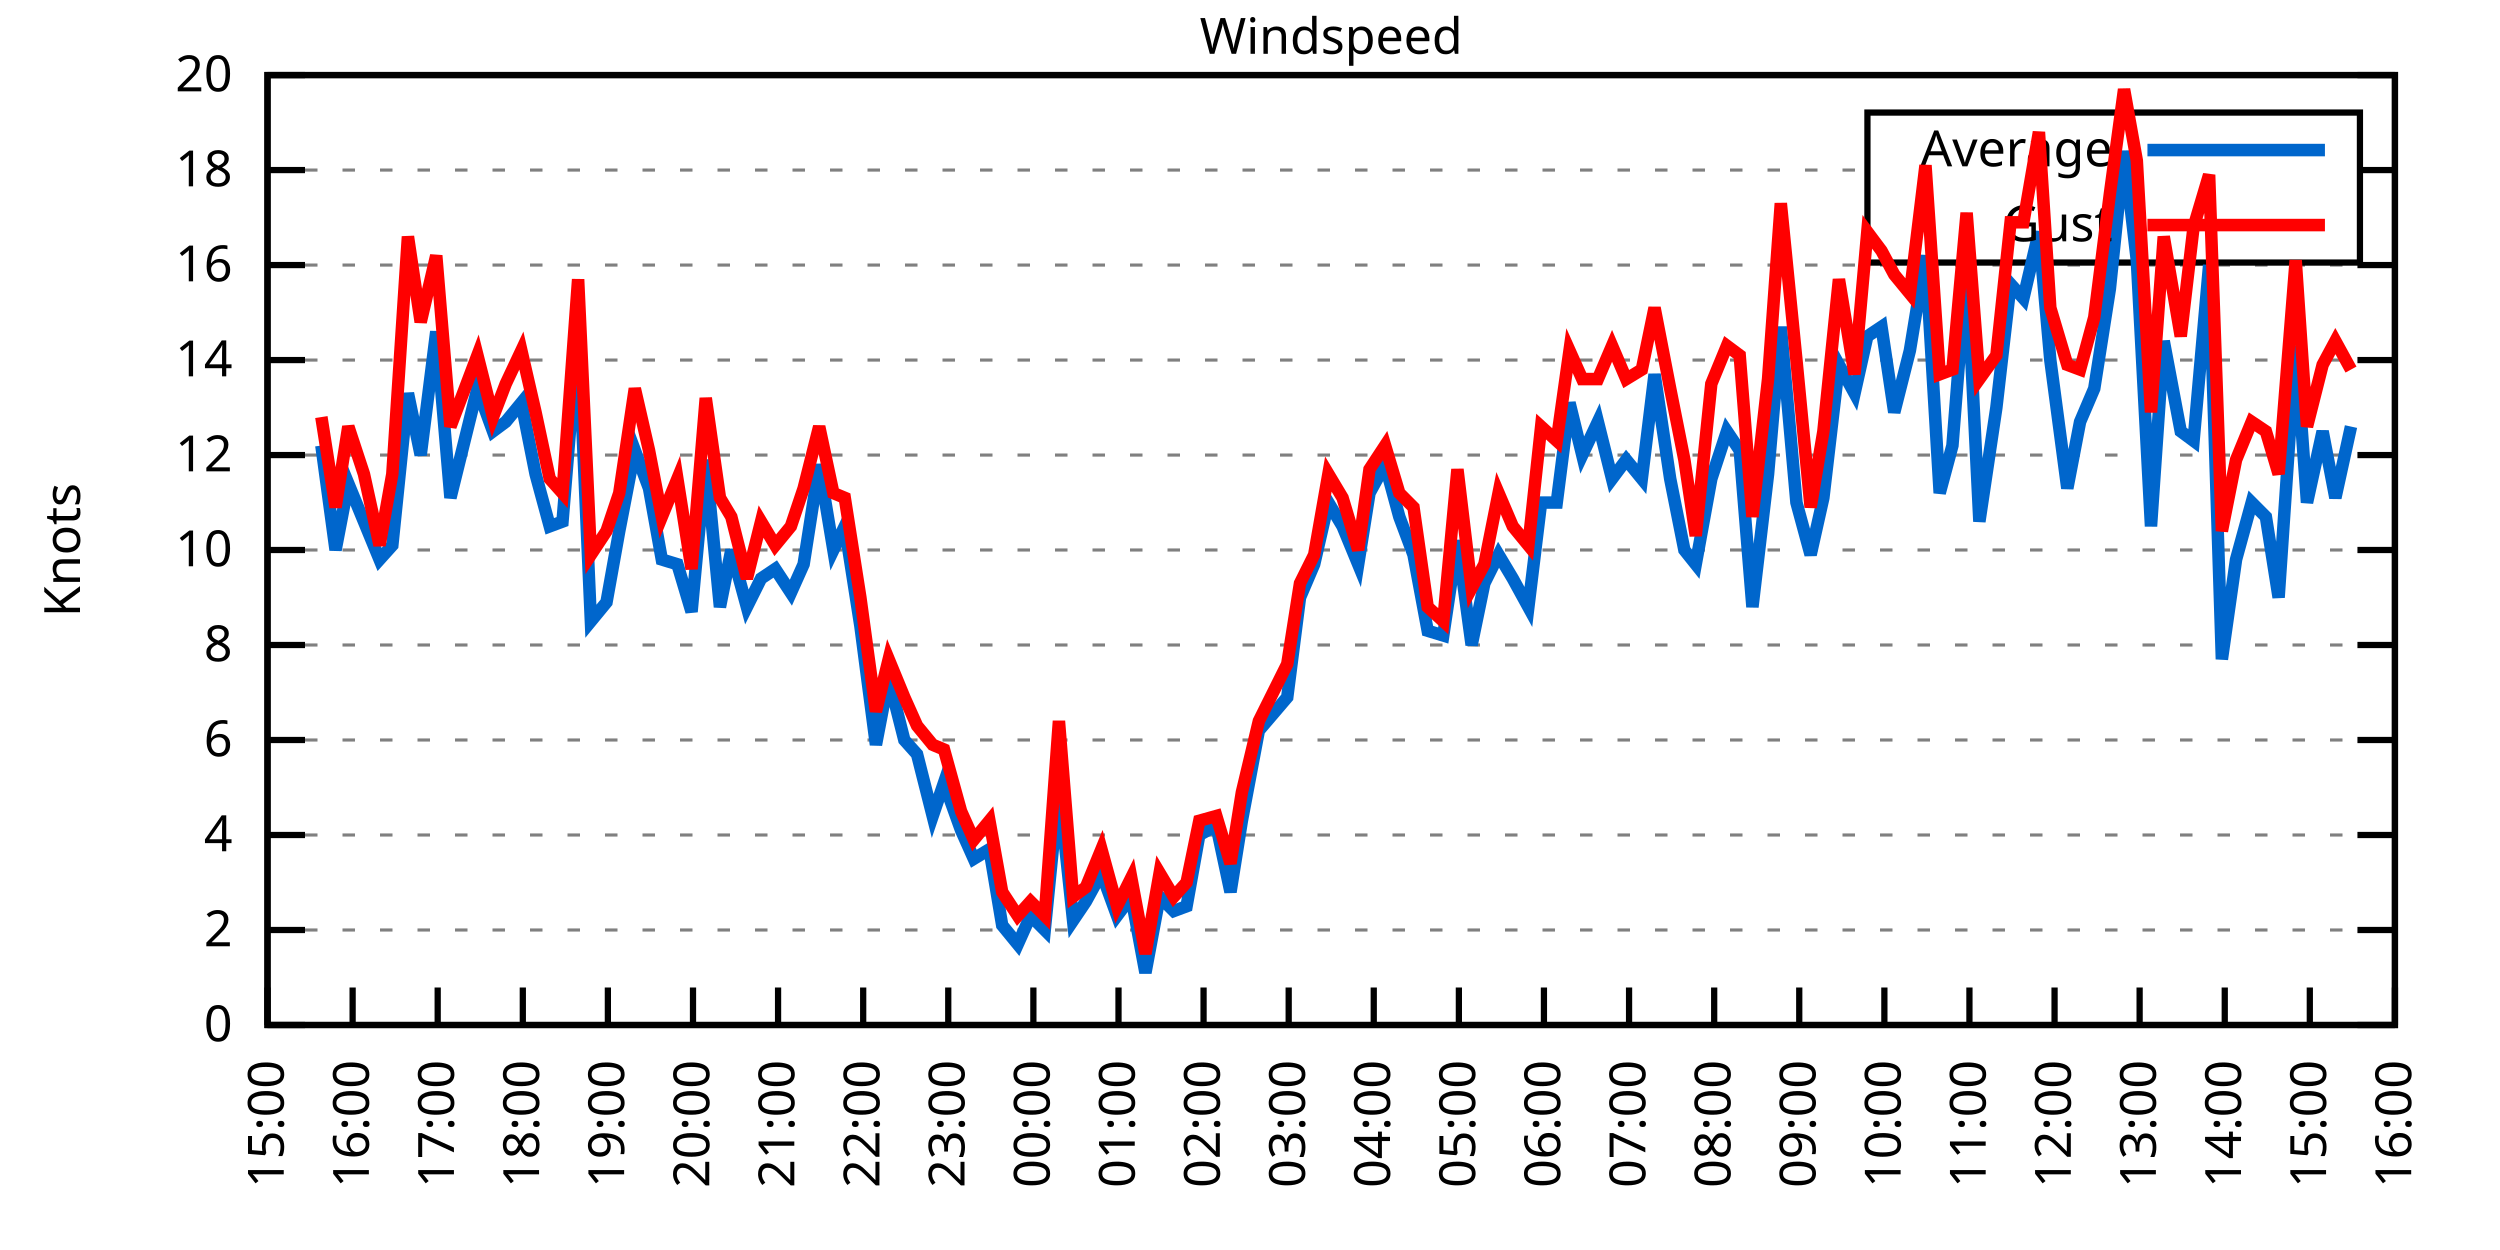
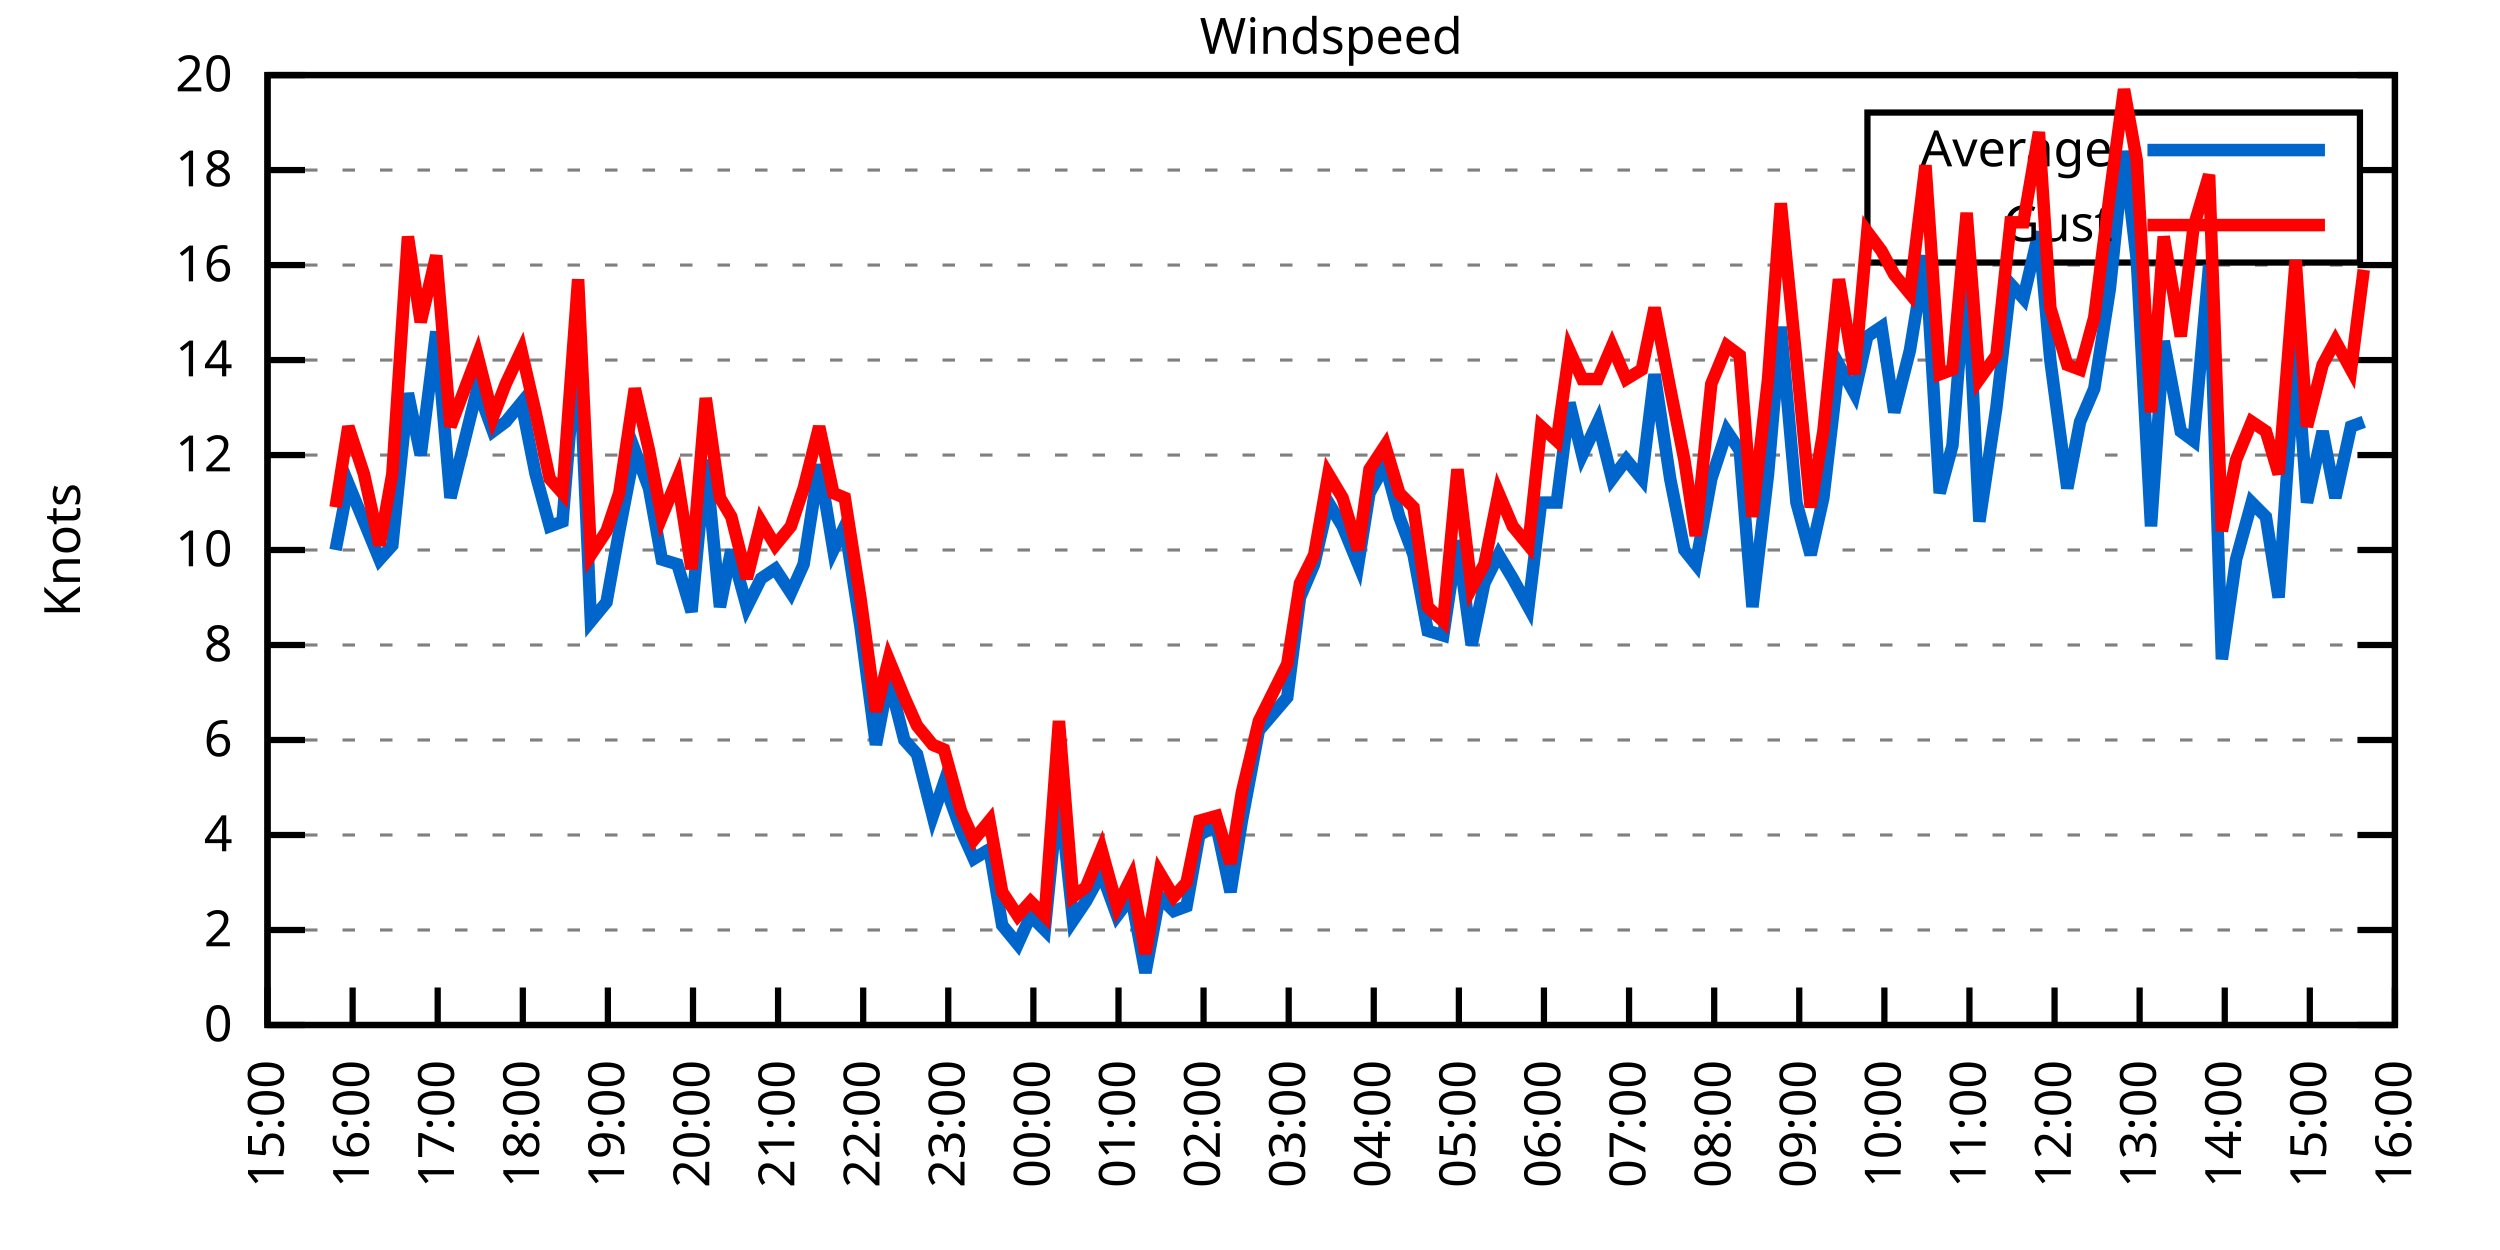
<svg xmlns="http://www.w3.org/2000/svg" xmlns:xlink="http://www.w3.org/1999/xlink" width="400" height="200" viewBox="0 0 400 200">
  <g id="gnuplot_canvas">
    <rect x="0" y="0" width="400" height="200" fill="none" />
    <defs>
      <circle id="gpDot" r="0.5" stroke-width="0.5" stroke="currentColor" />
      <path id="gpPt0" stroke-width="0.333" stroke="currentColor" d="M-1,0 h2 M0,-1 v2" />
      <path id="gpPt1" stroke-width="0.333" stroke="currentColor" d="M-1,-1 L1,1 M1,-1 L-1,1" />
      <path id="gpPt2" stroke-width="0.333" stroke="currentColor" d="M-1,0 L1,0 M0,-1 L0,1 M-1,-1 L1,1 M-1,1 L1,-1" />
      <rect id="gpPt3" stroke-width="0.333" stroke="currentColor" x="-1" y="-1" width="2" height="2" />
      <rect id="gpPt4" stroke-width="0.333" stroke="currentColor" fill="currentColor" x="-1" y="-1" width="2" height="2" />
      <circle id="gpPt5" stroke-width="0.333" stroke="currentColor" cx="0" cy="0" r="1" />
      <use xlink:href="#gpPt5" id="gpPt6" fill="currentColor" stroke="none" />
      <path id="gpPt7" stroke-width="0.333" stroke="currentColor" d="M0,-1.33 L-1.33,0.67 L1.33,0.67 z" />
      <use xlink:href="#gpPt7" id="gpPt8" fill="currentColor" stroke="none" />
      <use xlink:href="#gpPt7" id="gpPt9" stroke="currentColor" transform="rotate(180)" />
      <use xlink:href="#gpPt9" id="gpPt10" fill="currentColor" stroke="none" />
      <use xlink:href="#gpPt3" id="gpPt11" stroke="currentColor" transform="rotate(45)" />
      <use xlink:href="#gpPt11" id="gpPt12" fill="currentColor" stroke="none" />
      <path id="gpPt13" stroke-width="0.333" stroke="currentColor" d="M0,1.330 L1.265,0.411 L0.782,-1.067 L-0.782,-1.076 L-1.265,0.411 z" />
      <use xlink:href="#gpPt13" id="gpPt14" fill="currentColor" stroke="none" />
      <filter id="textbox" filterUnits="objectBoundingBox" x="0" y="0" height="1" width="1">
        <feFlood flood-color="white" flood-opacity="1" result="bgnd" />
        <feComposite in="SourceGraphic" in2="bgnd" operator="atop" />
      </filter>
      <filter id="greybox" filterUnits="objectBoundingBox" x="0" y="0" height="1" width="1">
        <feFlood flood-color="lightgrey" flood-opacity="1" result="grey" />
        <feComposite in="SourceGraphic" in2="grey" operator="atop" />
      </filter>
    </defs>
    <g fill="none" color="white" stroke="currentColor" stroke-width="1.00" stroke-linecap="butt" stroke-linejoin="miter">
</g>
    <g fill="none" color="black" stroke="currentColor" stroke-width="1.00" stroke-linecap="butt" stroke-linejoin="miter">
      <g stroke="none" shape-rendering="crispEdges">
        <polygon fill="rgb(255, 255, 255)" points="42.80,164.00 383.18,164.00 383.18,12.02 42.80,12.02 " />
      </g>
    </g>
    <g fill="none" color="black" stroke="currentColor" stroke-width="1.00" stroke-linecap="butt" stroke-linejoin="miter">
</g>
    <g fill="none" color="black" stroke="black" stroke-width="0.50" stroke-linecap="butt" stroke-linejoin="miter">
</g>
    <g fill="none" color="gray" stroke="currentColor" stroke-width="0.50" stroke-linecap="butt" stroke-linejoin="miter">
      <path stroke="gray" stroke-dasharray="2,4" class="gridline" d="M42.80,164.00 L383.19,164.00  " />
    </g>
    <g fill="none" color="gray" stroke="gray" stroke-width="1.00" stroke-linecap="butt" stroke-linejoin="miter">
</g>
    <g fill="none" color="black" stroke="currentColor" stroke-width="1.00" stroke-linecap="butt" stroke-linejoin="miter">
      <path stroke="black" d="M42.80,164.00 L48.80,164.00 M383.19,164.00 L377.19,164.00  " />
      <g transform="translate(37.20,166.60)" stroke="none" fill="black" font-family="Sans" font-size="8.00" text-anchor="end">
        <text>
          <tspan font-family="Sans"> 0</tspan>
        </text>
      </g>
    </g>
    <g fill="none" color="black" stroke="currentColor" stroke-width="1.00" stroke-linecap="butt" stroke-linejoin="miter">
</g>
    <g fill="none" color="black" stroke="black" stroke-width="0.50" stroke-linecap="butt" stroke-linejoin="miter">
</g>
    <g fill="none" color="gray" stroke="currentColor" stroke-width="0.50" stroke-linecap="butt" stroke-linejoin="miter">
      <path stroke="gray" stroke-dasharray="2,4" class="gridline" d="M42.80,148.80 L383.19,148.80  " />
    </g>
    <g fill="none" color="gray" stroke="gray" stroke-width="1.00" stroke-linecap="butt" stroke-linejoin="miter">
</g>
    <g fill="none" color="black" stroke="currentColor" stroke-width="1.00" stroke-linecap="butt" stroke-linejoin="miter">
      <path stroke="black" d="M42.80,148.80 L48.80,148.80 M383.19,148.80 L377.19,148.80  " />
      <g transform="translate(37.20,151.40)" stroke="none" fill="black" font-family="Sans" font-size="8.00" text-anchor="end">
        <text>
          <tspan font-family="Sans"> 2</tspan>
        </text>
      </g>
    </g>
    <g fill="none" color="black" stroke="currentColor" stroke-width="1.00" stroke-linecap="butt" stroke-linejoin="miter">
</g>
    <g fill="none" color="black" stroke="black" stroke-width="0.50" stroke-linecap="butt" stroke-linejoin="miter">
</g>
    <g fill="none" color="gray" stroke="currentColor" stroke-width="0.50" stroke-linecap="butt" stroke-linejoin="miter">
      <path stroke="gray" stroke-dasharray="2,4" class="gridline" d="M42.80,133.60 L383.19,133.60  " />
    </g>
    <g fill="none" color="gray" stroke="gray" stroke-width="1.00" stroke-linecap="butt" stroke-linejoin="miter">
</g>
    <g fill="none" color="black" stroke="currentColor" stroke-width="1.00" stroke-linecap="butt" stroke-linejoin="miter">
      <path stroke="black" d="M42.80,133.60 L48.80,133.60 M383.19,133.60 L377.19,133.60  " />
      <g transform="translate(37.20,136.20)" stroke="none" fill="black" font-family="Sans" font-size="8.00" text-anchor="end">
        <text>
          <tspan font-family="Sans"> 4</tspan>
        </text>
      </g>
    </g>
    <g fill="none" color="black" stroke="currentColor" stroke-width="1.00" stroke-linecap="butt" stroke-linejoin="miter">
</g>
    <g fill="none" color="black" stroke="black" stroke-width="0.50" stroke-linecap="butt" stroke-linejoin="miter">
</g>
    <g fill="none" color="gray" stroke="currentColor" stroke-width="0.50" stroke-linecap="butt" stroke-linejoin="miter">
      <path stroke="gray" stroke-dasharray="2,4" class="gridline" d="M42.80,118.40 L383.19,118.40  " />
    </g>
    <g fill="none" color="gray" stroke="gray" stroke-width="1.00" stroke-linecap="butt" stroke-linejoin="miter">
</g>
    <g fill="none" color="black" stroke="currentColor" stroke-width="1.00" stroke-linecap="butt" stroke-linejoin="miter">
      <path stroke="black" d="M42.80,118.40 L48.80,118.40 M383.19,118.40 L377.19,118.40  " />
      <g transform="translate(37.20,121.00)" stroke="none" fill="black" font-family="Sans" font-size="8.00" text-anchor="end">
        <text>
          <tspan font-family="Sans"> 6</tspan>
        </text>
      </g>
    </g>
    <g fill="none" color="black" stroke="currentColor" stroke-width="1.00" stroke-linecap="butt" stroke-linejoin="miter">
</g>
    <g fill="none" color="black" stroke="black" stroke-width="0.50" stroke-linecap="butt" stroke-linejoin="miter">
</g>
    <g fill="none" color="gray" stroke="currentColor" stroke-width="0.50" stroke-linecap="butt" stroke-linejoin="miter">
      <path stroke="gray" stroke-dasharray="2,4" class="gridline" d="M42.80,103.20 L383.19,103.20  " />
    </g>
    <g fill="none" color="gray" stroke="gray" stroke-width="1.00" stroke-linecap="butt" stroke-linejoin="miter">
</g>
    <g fill="none" color="black" stroke="currentColor" stroke-width="1.00" stroke-linecap="butt" stroke-linejoin="miter">
      <path stroke="black" d="M42.80,103.20 L48.80,103.20 M383.19,103.20 L377.19,103.20  " />
      <g transform="translate(37.20,105.80)" stroke="none" fill="black" font-family="Sans" font-size="8.00" text-anchor="end">
        <text>
          <tspan font-family="Sans"> 8</tspan>
        </text>
      </g>
    </g>
    <g fill="none" color="black" stroke="currentColor" stroke-width="1.00" stroke-linecap="butt" stroke-linejoin="miter">
</g>
    <g fill="none" color="black" stroke="black" stroke-width="0.50" stroke-linecap="butt" stroke-linejoin="miter">
</g>
    <g fill="none" color="gray" stroke="currentColor" stroke-width="0.50" stroke-linecap="butt" stroke-linejoin="miter">
      <path stroke="gray" stroke-dasharray="2,4" class="gridline" d="M42.80,88.00 L383.19,88.00  " />
    </g>
    <g fill="none" color="gray" stroke="gray" stroke-width="1.00" stroke-linecap="butt" stroke-linejoin="miter">
</g>
    <g fill="none" color="black" stroke="currentColor" stroke-width="1.00" stroke-linecap="butt" stroke-linejoin="miter">
      <path stroke="black" d="M42.80,88.00 L48.80,88.00 M383.19,88.00 L377.19,88.00  " />
      <g transform="translate(37.20,90.60)" stroke="none" fill="black" font-family="Sans" font-size="8.00" text-anchor="end">
        <text>
          <tspan font-family="Sans"> 10</tspan>
        </text>
      </g>
    </g>
    <g fill="none" color="black" stroke="currentColor" stroke-width="1.00" stroke-linecap="butt" stroke-linejoin="miter">
</g>
    <g fill="none" color="black" stroke="black" stroke-width="0.50" stroke-linecap="butt" stroke-linejoin="miter">
</g>
    <g fill="none" color="gray" stroke="currentColor" stroke-width="0.50" stroke-linecap="butt" stroke-linejoin="miter">
      <path stroke="gray" stroke-dasharray="2,4" class="gridline" d="M42.80,72.81 L383.19,72.81  " />
    </g>
    <g fill="none" color="gray" stroke="gray" stroke-width="1.00" stroke-linecap="butt" stroke-linejoin="miter">
</g>
    <g fill="none" color="black" stroke="currentColor" stroke-width="1.00" stroke-linecap="butt" stroke-linejoin="miter">
      <path stroke="black" d="M42.80,72.81 L48.80,72.81 M383.19,72.81 L377.19,72.81  " />
      <g transform="translate(37.20,75.41)" stroke="none" fill="black" font-family="Sans" font-size="8.00" text-anchor="end">
        <text>
          <tspan font-family="Sans"> 12</tspan>
        </text>
      </g>
    </g>
    <g fill="none" color="black" stroke="currentColor" stroke-width="1.00" stroke-linecap="butt" stroke-linejoin="miter">
</g>
    <g fill="none" color="black" stroke="black" stroke-width="0.50" stroke-linecap="butt" stroke-linejoin="miter">
</g>
    <g fill="none" color="gray" stroke="currentColor" stroke-width="0.50" stroke-linecap="butt" stroke-linejoin="miter">
      <path stroke="gray" stroke-dasharray="2,4" class="gridline" d="M42.80,57.61 L383.19,57.61  " />
    </g>
    <g fill="none" color="gray" stroke="gray" stroke-width="1.00" stroke-linecap="butt" stroke-linejoin="miter">
</g>
    <g fill="none" color="black" stroke="currentColor" stroke-width="1.00" stroke-linecap="butt" stroke-linejoin="miter">
      <path stroke="black" d="M42.80,57.61 L48.80,57.61 M383.19,57.61 L377.19,57.61  " />
      <g transform="translate(37.20,60.21)" stroke="none" fill="black" font-family="Sans" font-size="8.00" text-anchor="end">
        <text>
          <tspan font-family="Sans"> 14</tspan>
        </text>
      </g>
    </g>
    <g fill="none" color="black" stroke="currentColor" stroke-width="1.00" stroke-linecap="butt" stroke-linejoin="miter">
</g>
    <g fill="none" color="black" stroke="black" stroke-width="0.50" stroke-linecap="butt" stroke-linejoin="miter">
</g>
    <g fill="none" color="gray" stroke="currentColor" stroke-width="0.50" stroke-linecap="butt" stroke-linejoin="miter">
      <path stroke="gray" stroke-dasharray="2,4" class="gridline" d="M42.80,42.41 L383.19,42.41  " />
    </g>
    <g fill="none" color="gray" stroke="gray" stroke-width="1.00" stroke-linecap="butt" stroke-linejoin="miter">
</g>
    <g fill="none" color="black" stroke="currentColor" stroke-width="1.00" stroke-linecap="butt" stroke-linejoin="miter">
      <path stroke="black" d="M42.80,42.41 L48.80,42.41 M383.19,42.41 L377.19,42.41  " />
      <g transform="translate(37.20,45.01)" stroke="none" fill="black" font-family="Sans" font-size="8.00" text-anchor="end">
        <text>
          <tspan font-family="Sans"> 16</tspan>
        </text>
      </g>
    </g>
    <g fill="none" color="black" stroke="currentColor" stroke-width="1.00" stroke-linecap="butt" stroke-linejoin="miter">
</g>
    <g fill="none" color="black" stroke="black" stroke-width="0.50" stroke-linecap="butt" stroke-linejoin="miter">
</g>
    <g fill="none" color="gray" stroke="currentColor" stroke-width="0.50" stroke-linecap="butt" stroke-linejoin="miter">
      <path stroke="gray" stroke-dasharray="2,4" class="gridline" d="M42.80,27.21 L298.79,27.21 M377.59,27.21 L383.19,27.21  " />
    </g>
    <g fill="none" color="gray" stroke="gray" stroke-width="1.00" stroke-linecap="butt" stroke-linejoin="miter">
</g>
    <g fill="none" color="black" stroke="currentColor" stroke-width="1.00" stroke-linecap="butt" stroke-linejoin="miter">
      <path stroke="black" d="M42.80,27.21 L48.80,27.21 M383.19,27.21 L377.19,27.21  " />
      <g transform="translate(37.20,29.81)" stroke="none" fill="black" font-family="Sans" font-size="8.00" text-anchor="end">
        <text>
          <tspan font-family="Sans"> 18</tspan>
        </text>
      </g>
    </g>
    <g fill="none" color="black" stroke="currentColor" stroke-width="1.00" stroke-linecap="butt" stroke-linejoin="miter">
</g>
    <g fill="none" color="black" stroke="black" stroke-width="0.50" stroke-linecap="butt" stroke-linejoin="miter">
</g>
    <g fill="none" color="gray" stroke="currentColor" stroke-width="0.50" stroke-linecap="butt" stroke-linejoin="miter">
      <path stroke="gray" stroke-dasharray="2,4" class="gridline" d="M42.80,12.01 L383.19,12.01  " />
    </g>
    <g fill="none" color="gray" stroke="gray" stroke-width="1.00" stroke-linecap="butt" stroke-linejoin="miter">
</g>
    <g fill="none" color="black" stroke="currentColor" stroke-width="1.00" stroke-linecap="butt" stroke-linejoin="miter">
      <path stroke="black" d="M42.80,12.01 L48.80,12.01 M383.19,12.01 L377.19,12.01  " />
      <g transform="translate(37.20,14.61)" stroke="none" fill="black" font-family="Sans" font-size="8.00" text-anchor="end">
        <text>
          <tspan font-family="Sans"> 20</tspan>
        </text>
      </g>
    </g>
    <g fill="none" color="black" stroke="currentColor" stroke-width="1.00" stroke-linecap="butt" stroke-linejoin="miter">
      <path stroke="black" d="M42.80,164.00 L42.80,158.00  " />
      <g transform="translate(45.40,169.60) rotate(270.00)" stroke="none" fill="black" font-family="Sans" font-size="8.00" text-anchor="end">
        <text>
          <tspan font-family="Sans">15:00</tspan>
        </text>
      </g>
    </g>
    <g fill="none" color="black" stroke="currentColor" stroke-width="1.00" stroke-linecap="butt" stroke-linejoin="miter">
      <path stroke="black" d="M56.42,164.00 L56.42,158.00  " />
      <g transform="translate(59.02,169.60) rotate(270.00)" stroke="none" fill="black" font-family="Sans" font-size="8.00" text-anchor="end">
        <text>
          <tspan font-family="Sans">16:00</tspan>
        </text>
      </g>
    </g>
    <g fill="none" color="black" stroke="currentColor" stroke-width="1.00" stroke-linecap="butt" stroke-linejoin="miter">
      <path stroke="black" d="M70.03,164.00 L70.03,158.00  " />
      <g transform="translate(72.63,169.60) rotate(270.00)" stroke="none" fill="black" font-family="Sans" font-size="8.00" text-anchor="end">
        <text>
          <tspan font-family="Sans">17:00</tspan>
        </text>
      </g>
    </g>
    <g fill="none" color="black" stroke="currentColor" stroke-width="1.00" stroke-linecap="butt" stroke-linejoin="miter">
      <path stroke="black" d="M83.65,164.00 L83.65,158.00  " />
      <g transform="translate(86.25,169.60) rotate(270.00)" stroke="none" fill="black" font-family="Sans" font-size="8.00" text-anchor="end">
        <text>
          <tspan font-family="Sans">18:00</tspan>
        </text>
      </g>
    </g>
    <g fill="none" color="black" stroke="currentColor" stroke-width="1.00" stroke-linecap="butt" stroke-linejoin="miter">
      <path stroke="black" d="M97.26,164.00 L97.26,158.00  " />
      <g transform="translate(99.86,169.60) rotate(270.00)" stroke="none" fill="black" font-family="Sans" font-size="8.00" text-anchor="end">
        <text>
          <tspan font-family="Sans">19:00</tspan>
        </text>
      </g>
    </g>
    <g fill="none" color="black" stroke="currentColor" stroke-width="1.00" stroke-linecap="butt" stroke-linejoin="miter">
      <path stroke="black" d="M110.88,164.00 L110.88,158.00  " />
      <g transform="translate(113.48,169.60) rotate(270.00)" stroke="none" fill="black" font-family="Sans" font-size="8.00" text-anchor="end">
        <text>
          <tspan font-family="Sans">20:00</tspan>
        </text>
      </g>
    </g>
    <g fill="none" color="black" stroke="currentColor" stroke-width="1.00" stroke-linecap="butt" stroke-linejoin="miter">
      <path stroke="black" d="M124.49,164.00 L124.49,158.00  " />
      <g transform="translate(127.09,169.60) rotate(270.00)" stroke="none" fill="black" font-family="Sans" font-size="8.00" text-anchor="end">
        <text>
          <tspan font-family="Sans">21:00</tspan>
        </text>
      </g>
    </g>
    <g fill="none" color="black" stroke="currentColor" stroke-width="1.00" stroke-linecap="butt" stroke-linejoin="miter">
      <path stroke="black" d="M138.11,164.00 L138.11,158.00  " />
      <g transform="translate(140.71,169.60) rotate(270.00)" stroke="none" fill="black" font-family="Sans" font-size="8.00" text-anchor="end">
        <text>
          <tspan font-family="Sans">22:00</tspan>
        </text>
      </g>
    </g>
    <g fill="none" color="black" stroke="currentColor" stroke-width="1.00" stroke-linecap="butt" stroke-linejoin="miter">
      <path stroke="black" d="M151.72,164.00 L151.72,158.00  " />
      <g transform="translate(154.32,169.60) rotate(270.00)" stroke="none" fill="black" font-family="Sans" font-size="8.00" text-anchor="end">
        <text>
          <tspan font-family="Sans">23:00</tspan>
        </text>
      </g>
    </g>
    <g fill="none" color="black" stroke="currentColor" stroke-width="1.00" stroke-linecap="butt" stroke-linejoin="miter">
      <path stroke="black" d="M165.34,164.00 L165.34,158.00  " />
      <g transform="translate(167.94,169.60) rotate(270.00)" stroke="none" fill="black" font-family="Sans" font-size="8.00" text-anchor="end">
        <text>
          <tspan font-family="Sans">00:00</tspan>
        </text>
      </g>
    </g>
    <g fill="none" color="black" stroke="currentColor" stroke-width="1.00" stroke-linecap="butt" stroke-linejoin="miter">
      <path stroke="black" d="M178.96,164.00 L178.96,158.00  " />
      <g transform="translate(181.56,169.60) rotate(270.00)" stroke="none" fill="black" font-family="Sans" font-size="8.00" text-anchor="end">
        <text>
          <tspan font-family="Sans">01:00</tspan>
        </text>
      </g>
    </g>
    <g fill="none" color="black" stroke="currentColor" stroke-width="1.00" stroke-linecap="butt" stroke-linejoin="miter">
      <path stroke="black" d="M192.57,164.00 L192.57,158.00  " />
      <g transform="translate(195.17,169.60) rotate(270.00)" stroke="none" fill="black" font-family="Sans" font-size="8.00" text-anchor="end">
        <text>
          <tspan font-family="Sans">02:00</tspan>
        </text>
      </g>
    </g>
    <g fill="none" color="black" stroke="currentColor" stroke-width="1.00" stroke-linecap="butt" stroke-linejoin="miter">
      <path stroke="black" d="M206.19,164.00 L206.19,158.00  " />
      <g transform="translate(208.79,169.60) rotate(270.00)" stroke="none" fill="black" font-family="Sans" font-size="8.00" text-anchor="end">
        <text>
          <tspan font-family="Sans">03:00</tspan>
        </text>
      </g>
    </g>
    <g fill="none" color="black" stroke="currentColor" stroke-width="1.00" stroke-linecap="butt" stroke-linejoin="miter">
      <path stroke="black" d="M219.80,164.00 L219.80,158.00  " />
      <g transform="translate(222.40,169.60) rotate(270.00)" stroke="none" fill="black" font-family="Sans" font-size="8.00" text-anchor="end">
        <text>
          <tspan font-family="Sans">04:00</tspan>
        </text>
      </g>
    </g>
    <g fill="none" color="black" stroke="currentColor" stroke-width="1.00" stroke-linecap="butt" stroke-linejoin="miter">
      <path stroke="black" d="M233.42,164.00 L233.42,158.00  " />
      <g transform="translate(236.02,169.60) rotate(270.00)" stroke="none" fill="black" font-family="Sans" font-size="8.00" text-anchor="end">
        <text>
          <tspan font-family="Sans">05:00</tspan>
        </text>
      </g>
    </g>
    <g fill="none" color="black" stroke="currentColor" stroke-width="1.00" stroke-linecap="butt" stroke-linejoin="miter">
      <path stroke="black" d="M247.03,164.00 L247.03,158.00  " />
      <g transform="translate(249.63,169.60) rotate(270.00)" stroke="none" fill="black" font-family="Sans" font-size="8.00" text-anchor="end">
        <text>
          <tspan font-family="Sans">06:00</tspan>
        </text>
      </g>
    </g>
    <g fill="none" color="black" stroke="currentColor" stroke-width="1.00" stroke-linecap="butt" stroke-linejoin="miter">
      <path stroke="black" d="M260.65,164.00 L260.65,158.00  " />
      <g transform="translate(263.25,169.60) rotate(270.00)" stroke="none" fill="black" font-family="Sans" font-size="8.00" text-anchor="end">
        <text>
          <tspan font-family="Sans">07:00</tspan>
        </text>
      </g>
    </g>
    <g fill="none" color="black" stroke="currentColor" stroke-width="1.00" stroke-linecap="butt" stroke-linejoin="miter">
      <path stroke="black" d="M274.27,164.00 L274.27,158.00  " />
      <g transform="translate(276.87,169.60) rotate(270.00)" stroke="none" fill="black" font-family="Sans" font-size="8.00" text-anchor="end">
        <text>
          <tspan font-family="Sans">08:00</tspan>
        </text>
      </g>
    </g>
    <g fill="none" color="black" stroke="currentColor" stroke-width="1.00" stroke-linecap="butt" stroke-linejoin="miter">
      <path stroke="black" d="M287.88,164.00 L287.88,158.00  " />
      <g transform="translate(290.48,169.60) rotate(270.00)" stroke="none" fill="black" font-family="Sans" font-size="8.00" text-anchor="end">
        <text>
          <tspan font-family="Sans">09:00</tspan>
        </text>
      </g>
    </g>
    <g fill="none" color="black" stroke="currentColor" stroke-width="1.00" stroke-linecap="butt" stroke-linejoin="miter">
      <path stroke="black" d="M301.50,164.00 L301.50,158.00  " />
      <g transform="translate(304.10,169.60) rotate(270.00)" stroke="none" fill="black" font-family="Sans" font-size="8.00" text-anchor="end">
        <text>
          <tspan font-family="Sans">10:00</tspan>
        </text>
      </g>
    </g>
    <g fill="none" color="black" stroke="currentColor" stroke-width="1.00" stroke-linecap="butt" stroke-linejoin="miter">
      <path stroke="black" d="M315.11,164.00 L315.11,158.00  " />
      <g transform="translate(317.71,169.60) rotate(270.00)" stroke="none" fill="black" font-family="Sans" font-size="8.00" text-anchor="end">
        <text>
          <tspan font-family="Sans">11:00</tspan>
        </text>
      </g>
    </g>
    <g fill="none" color="black" stroke="currentColor" stroke-width="1.00" stroke-linecap="butt" stroke-linejoin="miter">
      <path stroke="black" d="M328.73,164.00 L328.73,158.00  " />
      <g transform="translate(331.33,169.60) rotate(270.00)" stroke="none" fill="black" font-family="Sans" font-size="8.00" text-anchor="end">
        <text>
          <tspan font-family="Sans">12:00</tspan>
        </text>
      </g>
    </g>
    <g fill="none" color="black" stroke="currentColor" stroke-width="1.00" stroke-linecap="butt" stroke-linejoin="miter">
      <path stroke="black" d="M342.34,164.00 L342.34,158.00  " />
      <g transform="translate(344.94,169.60) rotate(270.00)" stroke="none" fill="black" font-family="Sans" font-size="8.00" text-anchor="end">
        <text>
          <tspan font-family="Sans">13:00</tspan>
        </text>
      </g>
    </g>
    <g fill="none" color="black" stroke="currentColor" stroke-width="1.00" stroke-linecap="butt" stroke-linejoin="miter">
      <path stroke="black" d="M355.96,164.00 L355.96,158.00  " />
      <g transform="translate(358.56,169.60) rotate(270.00)" stroke="none" fill="black" font-family="Sans" font-size="8.00" text-anchor="end">
        <text>
          <tspan font-family="Sans">14:00</tspan>
        </text>
      </g>
    </g>
    <g fill="none" color="black" stroke="currentColor" stroke-width="1.00" stroke-linecap="butt" stroke-linejoin="miter">
      <path stroke="black" d="M369.57,164.00 L369.57,158.00  " />
      <g transform="translate(372.17,169.60) rotate(270.00)" stroke="none" fill="black" font-family="Sans" font-size="8.00" text-anchor="end">
        <text>
          <tspan font-family="Sans">15:00</tspan>
        </text>
      </g>
    </g>
    <g fill="none" color="black" stroke="currentColor" stroke-width="1.00" stroke-linecap="butt" stroke-linejoin="miter">
      <path stroke="black" d="M383.19,164.00 L383.19,158.00  " />
      <g transform="translate(385.79,169.60) rotate(270.00)" stroke="none" fill="black" font-family="Sans" font-size="8.00" text-anchor="end">
        <text>
          <tspan font-family="Sans">16:00</tspan>
        </text>
      </g>
    </g>
    <g fill="none" color="black" stroke="currentColor" stroke-width="1.00" stroke-linecap="butt" stroke-linejoin="miter">
</g>
    <g fill="none" color="black" stroke="currentColor" stroke-width="1.00" stroke-linecap="butt" stroke-linejoin="miter">
      <path stroke="black" d="M42.80,12.01 L42.80,164.00 L383.19,164.00 L383.19,12.01 L42.80,12.01 Z  " />
    </g>
    <g fill="none" color="black" stroke="currentColor" stroke-width="1.00" stroke-linecap="butt" stroke-linejoin="miter">
</g>
    <g fill="none" color="black" stroke="currentColor" stroke-width="1.00" stroke-linecap="butt" stroke-linejoin="miter">
      <path stroke="black" d="M298.79,42.01 L298.79,18.01 L377.59,18.01 L377.59,42.01 L298.79,42.01 Z  " />
    </g>
    <g id="Windspeed_plot_1">
      <g fill="none" color="white" stroke="black" stroke-width="2.00" stroke-linecap="butt" stroke-linejoin="miter">
</g>
      <g fill="none" color="black" stroke="currentColor" stroke-width="2.00" stroke-linecap="butt" stroke-linejoin="miter">
        <g transform="translate(337.99,26.61)" stroke="none" fill="black" font-family="Sans" font-size="8.00" text-anchor="end">
          <text>
            <tspan font-family="Sans">Average</tspan>
          </text>
        </g>
      </g>
      <g fill="none" color="black" stroke="currentColor" stroke-width="2.00" stroke-linecap="butt" stroke-linejoin="miter">
-         <path stroke="rgb(  0, 102, 204)" d="M343.59,24.01 L371.99,24.01 M51.42,71.29 L53.69,88.00 L55.73,77.37 L58.23,83.45 L60.73,89.52 L62.77,87.25   L65.27,62.93 L67.31,72.81 L69.80,53.05 L72.07,79.65 L76.39,62.17 L78.88,69.01 L80.92,67.49 L83.42,64.45   L85.69,75.85 L87.96,84.21 L90.00,83.45 L92.50,53.05 L94.54,99.40 L97.04,96.36 L99.08,84.97 L101.57,72.05   L103.84,78.13 L105.89,89.52 L108.38,90.28 L110.65,97.88 L112.92,73.57 L115.19,97.12 L117.01,88.00 L119.50,97.12   L121.77,92.56 L124.04,91.04 L126.54,94.84 L128.58,90.28 L131.07,74.33 L133.34,88.00 L135.16,84.21 L137.66,100.16   L140.15,119.16 L142.19,108.52 L144.69,118.40 L146.73,120.68 L149.23,130.56 L151.04,125.24 L153.77,132.84 L155.81,137.40   L158.31,135.88 L160.35,148.04 L162.84,151.08 L164.89,146.52 L167.16,148.80 L169.43,126.00 L171.69,147.28 L173.74,144.24   L176.23,139.68 L178.73,146.52 L181.00,143.48 L183.27,155.64 L185.54,143.48 L187.81,145.76 L189.85,145.00 L191.89,133.60   L194.61,132.08 L196.88,142.72 L198.70,131.32 L201.42,116.88 L205.96,111.56 L208.00,95.60 L210.27,90.28 L212.54,80.41   L214.81,84.21 L217.31,90.28 L219.12,78.89 L221.62,74.33 L223.89,82.69 L226.16,88.76 L228.43,100.92 L230.92,101.68   L233.19,86.49 L235.46,103.20 L237.50,93.32 L239.77,88.76 L242.04,92.56 L244.54,97.12 L246.58,80.41 L249.08,80.41   L251.12,64.45 L253.16,72.81 L255.66,67.49 L257.93,76.61 L260.20,73.57 L262.69,76.61 L264.73,59.89 L267.23,76.61   L269.50,88.00 L271.32,90.28 L273.81,76.61 L276.31,69.01 L278.35,72.05 L280.39,97.12 L282.89,75.85 L284.93,52.29   L287.43,80.41 L289.70,88.76 L291.74,79.65 L294.23,58.37 L296.73,62.93 L298.77,53.81 L301.04,52.29 L303.08,65.97   L305.58,56.09 L308.08,40.89 L310.35,78.89 L312.39,71.29 L314.66,42.41 L316.70,83.45 L319.42,65.21 L321.69,45.45   L323.74,47.73 L326.23,37.09 L328.05,57.61 L330.77,78.13 L332.81,67.49 L335.08,62.17 L337.58,46.21 L339.85,24.17   L341.89,41.65 L344.16,84.21 L346.20,54.57 L348.92,69.01 L350.97,70.53 L353.46,42.41 L355.50,105.48 L357.77,89.52   L360.27,80.41 L362.54,82.69 L364.58,95.60 L367.31,55.33 L369.12,80.41 L371.62,69.01 L373.66,79.65 L376.16,68.25    " />
+         <path stroke="rgb(  0, 102, 204)" d="M343.59,24.01 L371.99,24.01 M53.69,88.00 L55.73,77.37 L58.23,83.45 L60.73,89.52 L62.77,87.25 L65.27,62.93   L67.31,72.81 L69.80,53.05 L72.07,79.65 L76.39,62.17 L78.88,69.01 L80.92,67.49 L83.42,64.45 L85.69,75.85   L87.96,84.21 L90.00,83.45 L92.50,53.05 L94.54,99.40 L97.04,96.36 L99.08,84.97 L101.57,72.05 L103.84,78.13   L105.89,89.52 L108.38,90.28 L110.65,97.88 L112.92,73.57 L115.19,97.12 L117.01,88.00 L119.50,97.12 L121.77,92.56   L124.04,91.04 L126.54,94.84 L128.58,90.28 L131.07,74.33 L133.34,88.00 L135.16,84.21 L137.66,100.16 L140.15,119.16   L142.19,108.52 L144.69,118.40 L146.73,120.68 L149.23,130.56 L151.04,125.24 L153.77,132.84 L155.81,137.40 L158.31,135.88   L160.35,148.04 L162.84,151.08 L164.89,146.52 L167.16,148.80 L169.43,126.00 L171.69,147.28 L173.74,144.24 L176.23,139.68   L178.73,146.52 L181.00,143.48 L183.27,155.64 L185.54,143.48 L187.81,145.76 L189.85,145.00 L191.89,133.60 L194.61,132.08   L196.88,142.72 L198.70,131.32 L201.42,116.88 L205.96,111.56 L208.00,95.60 L210.27,90.28 L212.54,80.41 L214.81,84.21   L217.31,90.28 L219.12,78.89 L221.62,74.33 L223.89,82.69 L226.16,88.76 L228.43,100.92 L230.92,101.68 L233.19,86.49   L235.46,103.20 L237.50,93.32 L239.77,88.76 L242.04,92.56 L244.54,97.12 L246.58,80.41 L249.08,80.41 L251.12,64.45   L253.16,72.81 L255.66,67.49 L257.93,76.61 L260.20,73.57 L262.69,76.61 L264.73,59.89 L267.23,76.61 L269.50,88.00   L271.32,90.28 L273.81,76.61 L276.31,69.01 L278.35,72.05 L280.39,97.12 L282.89,75.85 L284.93,52.29 L287.43,80.41   L289.70,88.76 L291.74,79.65 L294.23,58.37 L296.73,62.93 L298.77,53.81 L301.04,52.29 L303.08,65.97 L305.58,56.09   L308.08,40.89 L310.35,78.89 L312.39,71.29 L314.66,42.41 L316.70,83.45 L319.42,65.21 L321.69,45.45 L323.74,47.73   L326.23,37.09 L328.05,57.61 L330.77,78.13 L332.81,67.49 L335.08,62.17 L337.58,46.21 L339.85,24.17 L341.89,41.65   L344.16,84.21 L346.20,54.57 L348.92,69.01 L350.97,70.53 L353.46,42.41 L355.50,105.48 L357.77,89.52 L360.27,80.41   L362.54,82.69 L364.58,95.60 L367.31,55.33 L369.12,80.41 L371.62,69.01 L373.66,79.65 L376.16,68.25 L378.20,67.49    " />
      </g>
    </g>
    <g id="Windspeed_plot_2">
      <g fill="none" color="black" stroke="currentColor" stroke-width="2.00" stroke-linecap="butt" stroke-linejoin="miter">
        <g transform="translate(337.99,38.61)" stroke="none" fill="black" font-family="Sans" font-size="8.00" text-anchor="end">
          <text>
            <tspan font-family="Sans">Gust</tspan>
          </text>
        </g>
      </g>
      <g fill="none" color="black" stroke="currentColor" stroke-width="2.00" stroke-linecap="butt" stroke-linejoin="miter">
-         <path stroke="rgb(255,   0,   0)" d="M343.59,36.01 L371.99,36.01 M51.42,66.73 L53.69,81.17 L55.73,68.25 L58.23,75.85 L60.73,87.25 L62.77,75.85   L65.27,37.85 L67.31,51.53 L69.80,40.89 L72.07,68.25 L76.39,56.85 L78.88,66.73 L80.92,61.41 L83.42,56.09   L85.69,65.97 L87.96,76.61 L90.00,78.89 L92.50,44.69 L94.54,88.76 L97.04,84.97 L99.08,78.89 L101.57,62.17   L103.84,72.05 L105.89,82.69 L108.38,76.61 L110.65,91.04 L112.92,63.69 L115.19,79.65 L117.01,82.69 L119.50,92.56   L121.77,83.45 L124.04,87.25 L126.54,84.21 L128.58,78.13 L131.07,68.25 L133.34,78.89 L135.16,79.65 L137.66,95.60   L140.15,113.84 L142.19,105.48 L144.69,111.56 L146.73,116.12 L149.23,119.16 L151.04,119.92 L153.77,129.80 L155.81,134.36   L158.31,131.32 L160.35,142.72 L162.84,146.52 L164.89,144.24 L167.16,146.52 L169.43,115.36 L171.69,143.48 L173.74,141.96   L176.23,135.88 L178.73,145.00 L181.00,140.44 L183.27,152.60 L185.54,139.68 L187.81,143.48 L189.85,141.20 L191.89,131.32   L194.61,130.56 L196.88,138.16 L198.70,126.76 L201.42,115.36 L205.96,106.24 L208.00,93.32 L210.27,88.76 L212.54,75.85   L214.81,79.65 L217.31,88.00 L219.12,75.09 L221.62,71.29 L223.89,78.89 L226.16,81.17 L228.43,97.12 L230.92,99.40   L233.19,75.09 L235.46,94.08 L237.50,90.28 L239.77,78.89 L242.04,84.21 L244.54,87.25 L246.58,68.25 L249.08,70.53   L251.12,56.09 L253.16,60.65 L255.66,60.65 L257.93,55.33 L260.20,60.65 L262.69,59.13 L264.73,49.25 L267.23,62.17   L269.50,73.57 L271.32,85.73 L273.81,61.41 L276.31,55.33 L278.35,56.85 L280.39,82.69 L282.89,60.65 L284.93,32.53   L287.43,57.61 L289.70,81.17 L291.74,69.01 L294.23,44.69 L296.73,59.89 L298.77,37.09 L301.04,40.13 L303.08,43.93   L305.58,46.97 L308.08,26.45 L310.35,59.89 L312.39,59.13 L314.66,34.05 L316.70,60.65 L319.42,56.85 L321.69,35.57   L323.74,35.57 L326.23,21.13 L328.05,49.25 L330.77,58.37 L332.81,59.13 L335.08,50.77 L337.58,31.01 L339.85,14.29   L341.89,25.69 L344.16,65.97 L346.20,37.85 L348.92,53.81 L350.97,36.33 L353.46,27.97 L355.50,84.97 L357.77,73.57   L360.27,67.49 L362.54,69.01 L364.58,75.85 L367.31,41.65 L369.12,68.25 L371.62,58.37 L373.66,54.57 L376.16,59.13    " />
+         <path stroke="rgb(255,   0,   0)" d="M343.59,36.01 L371.99,36.01 M53.69,81.17 L55.73,68.25 L58.23,75.85 L60.73,87.25 L62.77,75.85 L65.27,37.85   L67.31,51.53 L69.80,40.89 L72.07,68.25 L76.39,56.85 L78.88,66.73 L80.92,61.41 L83.42,56.09 L85.69,65.97   L87.96,76.61 L90.00,78.89 L92.50,44.69 L94.54,88.76 L97.04,84.97 L99.08,78.89 L101.57,62.17 L103.84,72.05   L105.89,82.69 L108.38,76.61 L110.65,91.04 L112.92,63.69 L115.19,79.65 L117.01,82.69 L119.50,92.56 L121.77,83.45   L124.04,87.25 L126.54,84.21 L128.58,78.13 L131.07,68.25 L133.34,78.89 L135.16,79.65 L137.66,95.60 L140.15,113.84   L142.19,105.48 L144.69,111.56 L146.73,116.12 L149.23,119.16 L151.04,119.92 L153.77,129.80 L155.81,134.36 L158.31,131.32   L160.35,142.72 L162.84,146.52 L164.89,144.24 L167.16,146.52 L169.43,115.36 L171.69,143.48 L173.74,141.96 L176.23,135.88   L178.73,145.00 L181.00,140.44 L183.27,152.60 L185.54,139.68 L187.81,143.48 L189.85,141.20 L191.89,131.32 L194.61,130.56   L196.88,138.16 L198.70,126.76 L201.42,115.36 L205.96,106.24 L208.00,93.32 L210.27,88.76 L212.54,75.85 L214.81,79.65   L217.31,88.00 L219.12,75.09 L221.62,71.29 L223.89,78.89 L226.16,81.17 L228.43,97.12 L230.92,99.40 L233.19,75.09   L235.46,94.08 L237.50,90.28 L239.77,78.89 L242.04,84.21 L244.54,87.25 L246.58,68.25 L249.08,70.53 L251.12,56.09   L253.16,60.65 L255.66,60.65 L257.93,55.33 L260.20,60.65 L262.69,59.13 L264.73,49.25 L267.23,62.17 L269.50,73.57   L271.32,85.73 L273.81,61.41 L276.31,55.33 L278.35,56.85 L280.39,82.69 L282.89,60.65 L284.93,32.53 L287.43,57.61   L289.70,81.17 L291.74,69.01 L294.23,44.69 L296.73,59.89 L298.77,37.09 L301.04,40.13 L303.08,43.93 L305.58,46.97   L308.08,26.45 L310.35,59.89 L312.39,59.13 L314.66,34.05 L316.70,60.65 L319.42,56.85 L321.69,35.57 L323.74,35.57   L326.23,21.13 L328.05,49.25 L330.77,58.37 L332.81,59.13 L335.08,50.77 L337.58,31.01 L339.85,14.29 L341.89,25.69   L344.16,65.97 L346.20,37.85 L348.92,53.81 L350.97,36.33 L353.46,27.97 L355.50,84.97 L357.77,73.57 L360.27,67.49   L362.54,69.01 L364.58,75.85 L367.31,41.65 L369.12,68.25 L371.62,58.37 L373.66,54.57 L376.16,59.13 L378.20,43.17    " />
      </g>
    </g>
    <g fill="none" color="black" stroke="currentColor" stroke-width="2.00" stroke-linecap="butt" stroke-linejoin="miter">
</g>
    <g fill="none" color="black" stroke="black" stroke-width="1.00" stroke-linecap="butt" stroke-linejoin="miter">
</g>
    <g fill="none" color="black" stroke="currentColor" stroke-width="1.00" stroke-linecap="butt" stroke-linejoin="miter">
      <path stroke="black" d="M42.80,12.01 L42.80,164.00 L383.19,164.00 L383.19,12.01 L42.80,12.01 Z  " />
      <g transform="translate(12.80,88.01) rotate(270.00)" stroke="none" fill="black" font-family="Sans" font-size="8.00" text-anchor="middle">
        <text>
          <tspan font-family="Sans">Knots</tspan>
        </text>
      </g>
    </g>
    <g fill="none" color="black" stroke="currentColor" stroke-width="1.00" stroke-linecap="butt" stroke-linejoin="miter">
</g>
    <g fill="none" color="black" stroke="currentColor" stroke-width="1.00" stroke-linecap="butt" stroke-linejoin="miter">
      <g transform="translate(212.99,8.61)" stroke="none" fill="black" font-family="Sans" font-size="8.00" text-anchor="middle">
        <text>
          <tspan font-family="Sans">Windspeed</tspan>
        </text>
      </g>
    </g>
    <g fill="none" color="black" stroke="currentColor" stroke-width="1.00" stroke-linecap="butt" stroke-linejoin="miter">
</g>
  </g>
</svg>
